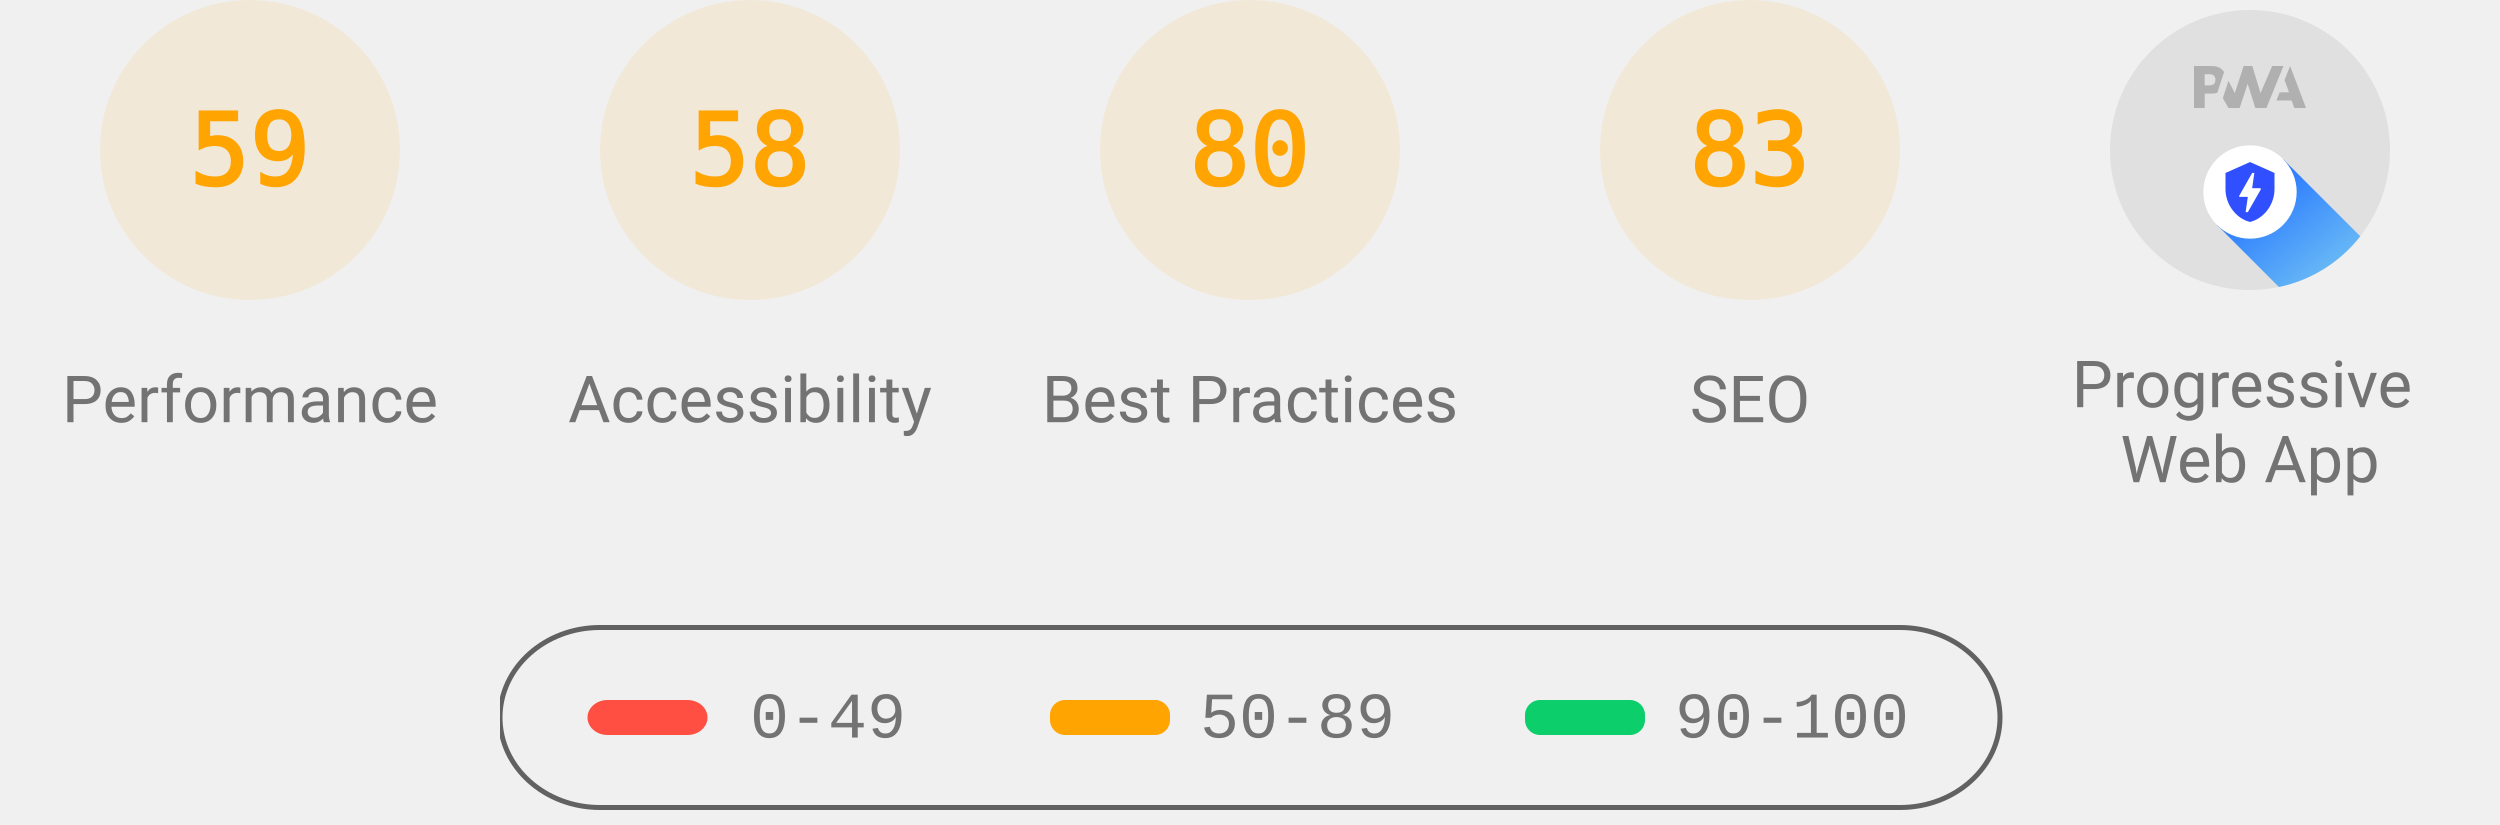
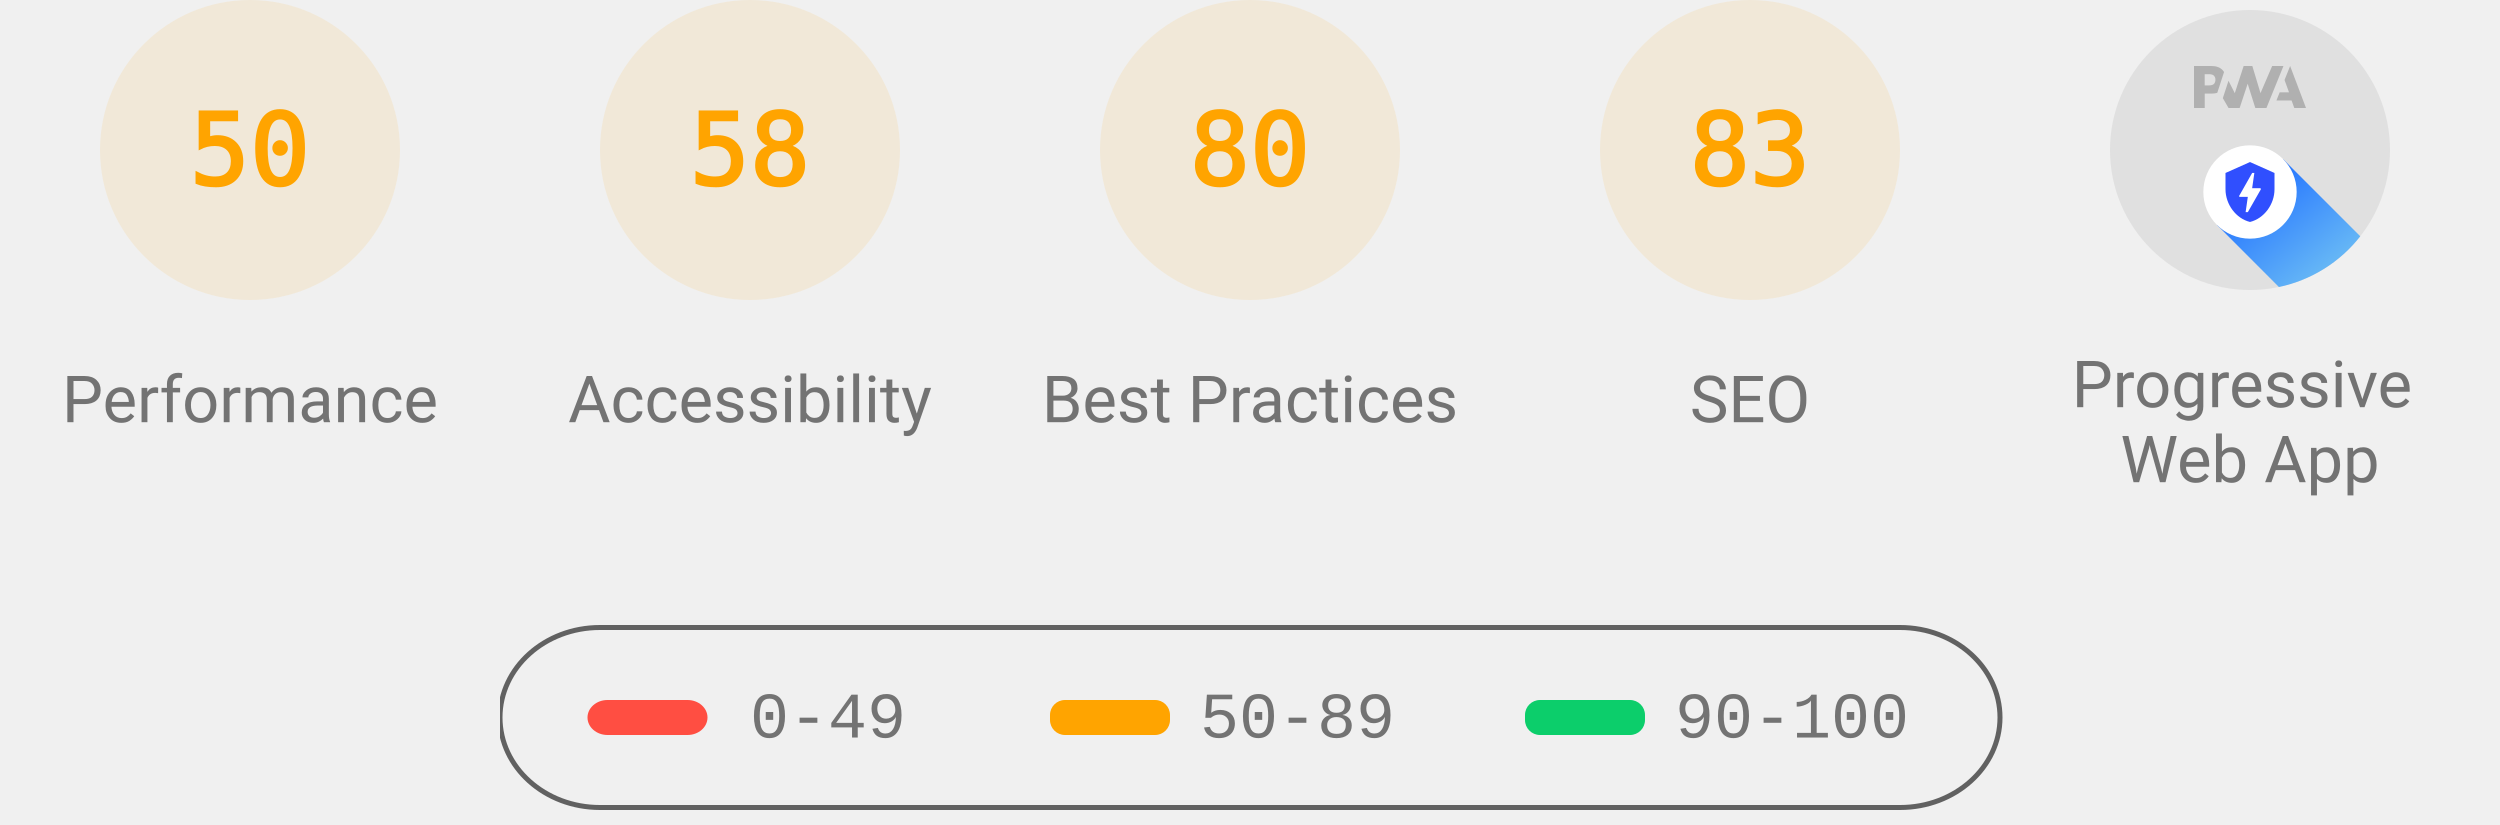
<svg xmlns="http://www.w3.org/2000/svg" class="theme--agnostic" fill="none" width="1000" height="330">
  <style>
			.gauge-base {
				opacity: 0.1
			}

			.gauge-arc {
				fill: none;
				animation-delay: 250ms;
				stroke-linecap: round;
				transform: rotate(-90deg);
				transform-origin: 100px 60px;
				animation: load-gauge 1s ease forwards
			}

			.guage-text {
				font-size: 40px;
				font-family: monospace;
				text-align: center
			}

			.guage-red {
				color: #ff4e42;
				fill: #ff4e42;
				stroke: #ff4e42
			}
			.guage-orange {
				color: #ffa400;
				fill: #ffa400;
				stroke: #ffa400
			}
			.guage-green {
				color: #0cce6b;
				fill: #0cce6b;
				stroke: #0cce6b
			}
			.theme--agnostic .guage-undefined {
				color: #5c5c5c;
				fill: #5c5c5c;
				stroke: #5c5c5c
			}
			.theme--light .guage-undefined {
				color: #1e1e1e;
				fill: #1e1e1e;
				stroke: #1e1e1e
			}
			.theme--dark .guage-undefined {
				color: #f5f5f5;
				fill: #f5f5f5;
				stroke: #f5f5f5
			}

			.guage-title {
				stroke: none;
				font-size: 26px;
				line-height: 26px;
				font-family: Roboto, Halvetica, Arial, sans-serif
			}
			.metric.guage-title {
				font-family: 'Courier New', Courier, monospace
			}
			.theme--agnostic .guage-title {
				color: #737373;
				fill: #737373
			}
			.theme--light .guage-title {
				color: #212121;
				fill: #212121
			}
			.theme--dark .guage-title {
				color: #f5f5f5;
				fill: #f5f5f5
			}

			@keyframes load-gauge {
				from {
					stroke-dasharray: 0 352.858
				}
			}
			.lh-gauge--pwa__disc {
				fill: #e0e0e0
			}
			.lh-gauge--pwa__logo {
				position: relative;
				fill: #b0b0b0
			}
			.lh-gauge--pwa__invisible {
				display: none
			}
			.lh-gauge--pwa__visible {
				display: inline
			}
			.guage-invisible {
				display: none
			}
			.lh-gauge--pwa__logo--primary-color {
				fill: #304ffe
			}
			.theme--agnostic .lh-gauge--pwa__logo--secondary-color {
				fill: #787878
			}
			.theme--light .lh-gauge--pwa__logo--secondary-color {
				fill: #3d3d3d
			}
			.theme--dark .lh-gauge--pwa__logo--secondary-color {
				fill: #d8b6b6
			}
			.theme--light #svg_2 {
				stroke: #00000022
			}
			.theme--agnostic #svg_2 {
				stroke: #616161
			}
			.theme--light #svg_2 {
				stroke: #00000022
			}
			.theme--dark #svg_2 {
				stroke: #f5f5f566
			}
		</style>
  <svg class="guage-div guage-perf guage-orange" viewBox="0 0 200 200" width="200" height="200" x="0" y="0">
    <circle class="gauge-base" r="56" cx="100" cy="60" stroke-width="8" />
-     <circle class="gauge-arc guage-arc-1" r="56" cx="100" cy="60" stroke-width="8" style="stroke-dasharray: 207.596, 351.858;" />
-     <text class="guage-text" x="100px" y="60px" alignment-baseline="central" dominant-baseline="central" text-anchor="middle">59</text>
+     <circle class="gauge-arc guage-arc-1" r="56" cx="100" cy="60" stroke-width="8" style="stroke-dasharray: 175.929, 351.858;" />
+     <text class="guage-text" x="100px" y="60px" alignment-baseline="central" dominant-baseline="central" text-anchor="middle">50</text>
    <text class="guage-title" x="100px" y="160px" alignment-baseline="central" dominant-baseline="central" text-anchor="middle">Performance</text>
  </svg>
  <svg class="guage-div guage-acc guage-orange" viewBox="0 0 200 200" width="200" height="200" x="200" y="0">
    <circle class="gauge-base" r="56" cx="100" cy="60" stroke-width="8" />
    <circle class="gauge-arc guage-arc-2" r="56" cx="100" cy="60" stroke-width="8" style="stroke-dasharray: 204.078, 351.858;" />
    <text class="guage-text" x="100px" y="60px" alignment-baseline="central" dominant-baseline="central" text-anchor="middle">58</text>
    <text class="guage-title" x="100px" y="160px" alignment-baseline="central" dominant-baseline="central" text-anchor="middle">Accessibility</text>
  </svg>
  <svg class="guage-div guage-best guage-orange" viewBox="0 0 200 200" width="200" height="200" x="400" y="0">
    <circle class="gauge-base" r="56" cx="100" cy="60" stroke-width="8" />
    <circle class="gauge-arc guage-arc-3" r="56" cx="100" cy="60" stroke-width="8" style="stroke-dasharray: 281.486, 351.858;" />
    <text class="guage-text" x="100px" y="60px" alignment-baseline="central" dominant-baseline="central" text-anchor="middle">80</text>
    <text class="guage-title" x="100px" y="160px" alignment-baseline="central" dominant-baseline="central" text-anchor="middle">Best Practices</text>
  </svg>
  <svg class="guage-div guage-seo guage-orange" viewBox="0 0 200 200" width="200" height="200" x="600" y="0">
    <circle class="gauge-base" r="56" cx="100" cy="60" stroke-width="8" />
    <circle class="gauge-arc guage-arc-4" r="56" cx="100" cy="60" stroke-width="8" style="stroke-dasharray: 292.042, 351.858;" />
    <text class="guage-text" x="100px" y="60px" alignment-baseline="central" dominant-baseline="central" text-anchor="middle">83</text>
    <text class="guage-title" x="100px" y="160px" alignment-baseline="central" dominant-baseline="central" text-anchor="middle">SEO</text>
  </svg>
  <svg class="guage-div guage-pwa " viewBox="0 0 200 200" width="200" height="200" x="800" y="0">
    <svg viewBox="0 0 60 60" width="112" height="112" x="44" y="4">
      <defs>
        <linearGradient id="lh-gauge--pwa__check-circle__gradient-0" x1="50%" y1="0%" x2="50%" y2="100%">
          <stop stop-color="#00C852" offset="0%" />
          <stop stop-color="#009688" offset="100%" />
        </linearGradient>
        <linearGradient id="lh-gauge--pwa__installable__shadow-gradient-0" x1="76.056%" x2="24.111%" y1="82.995%" y2="24.735%">
          <stop stop-color="#A5D6A7" offset="0%" />
          <stop stop-color="#80CBC4" offset="100%" />
        </linearGradient>
        <linearGradient id="lh-gauge--pwa__fast-reliable__shadow-gradient-0" x1="76.056%" y1="82.995%" x2="25.678%" y2="26.493%">
          <stop stop-color="#64B5F6" offset="0%" />
          <stop stop-color="#2979FF" offset="100%" />
        </linearGradient>
        <g id="lh-gauge--pwa__fast-reliable-badge-0">
          <circle fill="#FFFFFF" cx="10" cy="10" r="10" />
          <path fill="#304FFE" d="M10 3.58l5.25 2.34v3.5c0 3.23-2.24 6.26-5.25 7-3.01-.74-5.25-3.77-5.25-7v-3.5L10 3.58zm-.47 10.74l2.76-4.83.03-.07c.04-.08 0-.24-.22-.24h-1.64l.47-3.26h-.47l-2.7 4.77c-.02.01.05-.1-.04.05-.09.16-.1.31.18.31h1.63l-.47 3.27h.47z" />
        </g>
        <g id="lh-gauge--pwa__installable-badge-0">
          <circle fill="#FFFFFF" cx="10" cy="10" r="10" />
          <path fill="#009688" d="M10 4.167A5.835 5.835 0 0 0 4.167 10 5.835 5.835 0 0 0 10 15.833 5.835 5.835 0 0 0 15.833 10 5.835 5.835 0 0 0 10 4.167zm2.917 6.416h-2.334v2.334H9.417v-2.334H7.083V9.417h2.334V7.083h1.166v2.334h2.334v1.166z" />
        </g>
      </defs>
      <g stroke="none" fill-rule="nonzero">
        <circle class="lh-gauge--pwa__disc" cx="30" cy="30" r="30" />
        <g class="lh-gauge--pwa__logo">
          <path d="M35.66 19.39l.7-1.75h2L37.4 15 38.6 12l3.4 9h-2.51l-.58-1.61z" />
          <path d="M33.52 21l3.65-9h-2.42l-2.5 5.82L30.5 12h-1.86l-1.9 5.82-1.35-2.65-1.21 3.72L25.4 21h2.38l1.72-5.2 1.64 5.2z" />
          <path fill-rule="nonzero" d="M20.3 17.91h1.48c.45 0 .85-.05 1.2-.15l.39-1.18 1.07-3.3a2.64 2.64 0 0 0-.28-.37c-.55-.6-1.36-.91-2.42-.91H18v9h2.3V17.9zm1.96-3.84c.22.22.33.5.33.87 0 .36-.1.65-.29.87-.2.23-.59.35-1.15.35h-.86v-2.41h.87c.52 0 .89.1 1.1.32z" />
        </g>
        <rect class="lh-gauge--pwa__component lh-gauge--pwa__na-line lh-gauge--pwa__invisible" fill="#FFFFFF" x="20" y="32" width="20" height="4" rx="2" />
        <g class="lh-gauge--pwa__component lh-gauge--pwa__fast-reliable-badge lh-gauge--pwa__visible" transform="translate(20, 29)">
          <path fill="url(#lh-gauge--pwa__fast-reliable__shadow-gradient-0)" d="M33.63 19.49A30 30 0 0 1 16.2 30.36L3 17.14 17.14 3l16.49 16.49z" />
          <use href="#lh-gauge--pwa__fast-reliable-badge-0" />
        </g>
        <g class="lh-gauge--pwa__component lh-gauge--pwa__installable-badge lh-gauge--pwa__invisible" transform="translate(20, 29)">
          <path fill="url(#lh-gauge--pwa__installable__shadow-gradient-0)" d="M33.629 19.487c-4.272 5.453-10.391 9.39-17.415 10.869L3 17.142 17.142 3 33.63 19.487z" />
          <use href="#lh-gauge--pwa__installable-badge-0" />
        </g>
        <g class="lh-gauge--pwa__component lh-gauge--pwa__fast-reliable-installable-badges lh-gauge--pwa__invisible">
          <g transform="translate(8, 29)">
            <path fill="url(#lh-gauge--pwa__fast-reliable__shadow-gradient-0)" d="M16.321 30.463L3 17.143 17.142 3l22.365 22.365A29.864 29.864 0 0 1 22 31c-1.942 0-3.84-.184-5.679-.537z" />
            <use href="#lh-gauge--pwa__fast-reliable-badge-0" />
          </g>
          <g transform="translate(32, 29)">
            <path fill="url(#lh-gauge--pwa__installable__shadow-gradient-0)" d="M25.982 11.84a30.107 30.107 0 0 1-13.08 15.203L3 17.143 17.142 3l8.84 8.84z" />
            <use href="#lh-gauge--pwa__installable-badge-0" />
          </g>
        </g>
        <g class="lh-gauge--pwa__component lh-gauge--pwa__check-circle lh-gauge--pwa__invisible" transform="translate(18, 28)">
          <circle fill="#FFFFFF" cx="12" cy="12" r="12" />
          <path fill="url(#lh-gauge--pwa__check-circle__gradient-0)" d="M12 2a10 10 0 1 0 0 20 10 10 0 0 0 0-20zm-2 15l-5-5 1.41-1.41L10 14.17l7.59-7.59L19 8l-9 9z" />
        </g>
      </g>
    </svg>
    <text class="guage-title" y="160px" alignment-baseline="central" dominant-baseline="central" text-anchor="middle">
      <tspan x="100px" dy="-6px">Progressive</tspan>
      <tspan x="100px" dy="30px">Web App</tspan>
    </text>
  </svg>
  <svg width="604" height="76" x="200" y="250">
    <g>
      <rect fill="none" id="canvas_background" height="80" width="604" y="-1" x="-1" />
      <g display="none" overflow="visible" y="0" x="0" height="100%" width="100%" id="canvasGrid">
        <rect fill="url(#gridpattern)" stroke-width="0" y="0" x="0" height="100%" width="100%" />
      </g>
    </g>
    <g>
      <rect fill-opacity="0" stroke-width="2" rx="40" id="svg_2" height="72" width="600" y="1" x="0" fill="#000000" />
      <rect stroke="#000" rx="8" id="svg_3" height="14" width="48" y="30" x="35" stroke-opacity="null" stroke-width="0" fill="#ff4e42" />
      <rect stroke="#000" rx="6" id="svg_4" height="14" width="48" y="30" x="220" stroke-opacity="null" stroke-width="0" fill="#ffa400" />
      <rect stroke="#000" rx="6" id="svg_5" height="14" width="48" y="30" x="410" stroke-opacity="null" stroke-width="0" fill="#0cce6b" />
      <text class="metric guage-title" xml:space="preserve" text-anchor="start" font-size="26" id="svg_6" y="45" x="100" stroke-opacity="null" stroke-width="0" stroke="#000">0-49</text>
      <text class="metric guage-title" xml:space="preserve" text-anchor="start" font-size="26" id="svg_7" y="45" x="280" stroke-opacity="null" stroke-width="0" stroke="#000">50-89</text>
      <text class="metric guage-title" xml:space="preserve" text-anchor="start" font-size="26" id="svg_8" y="45" x="470" stroke-opacity="null" stroke-width="0" stroke="#000">90-100</text>
    </g>
  </svg>
</svg>
